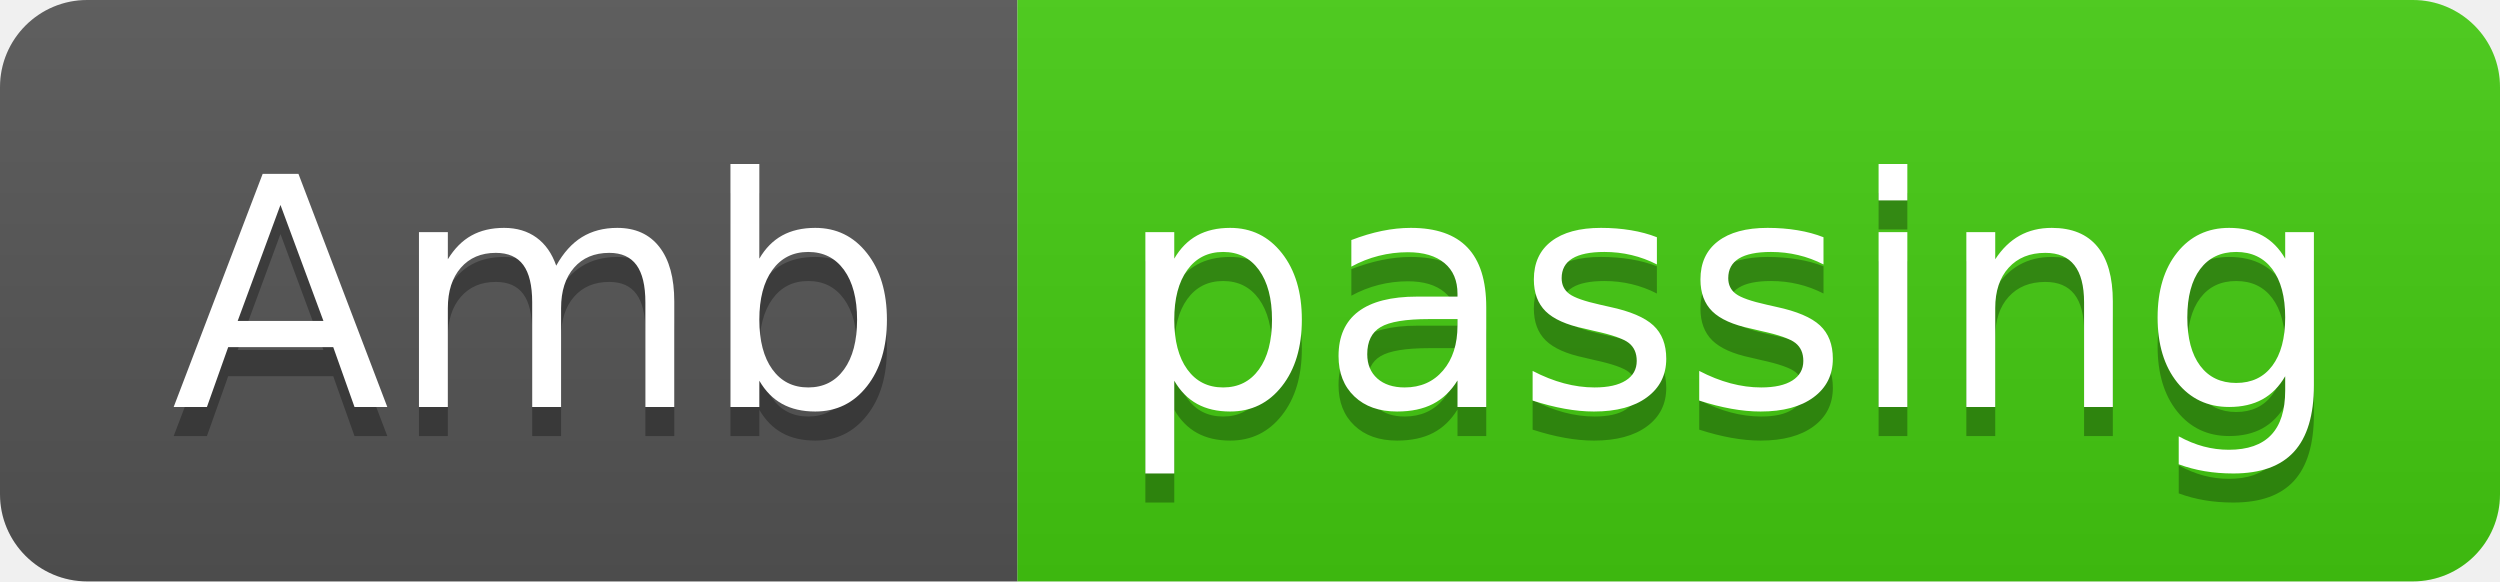
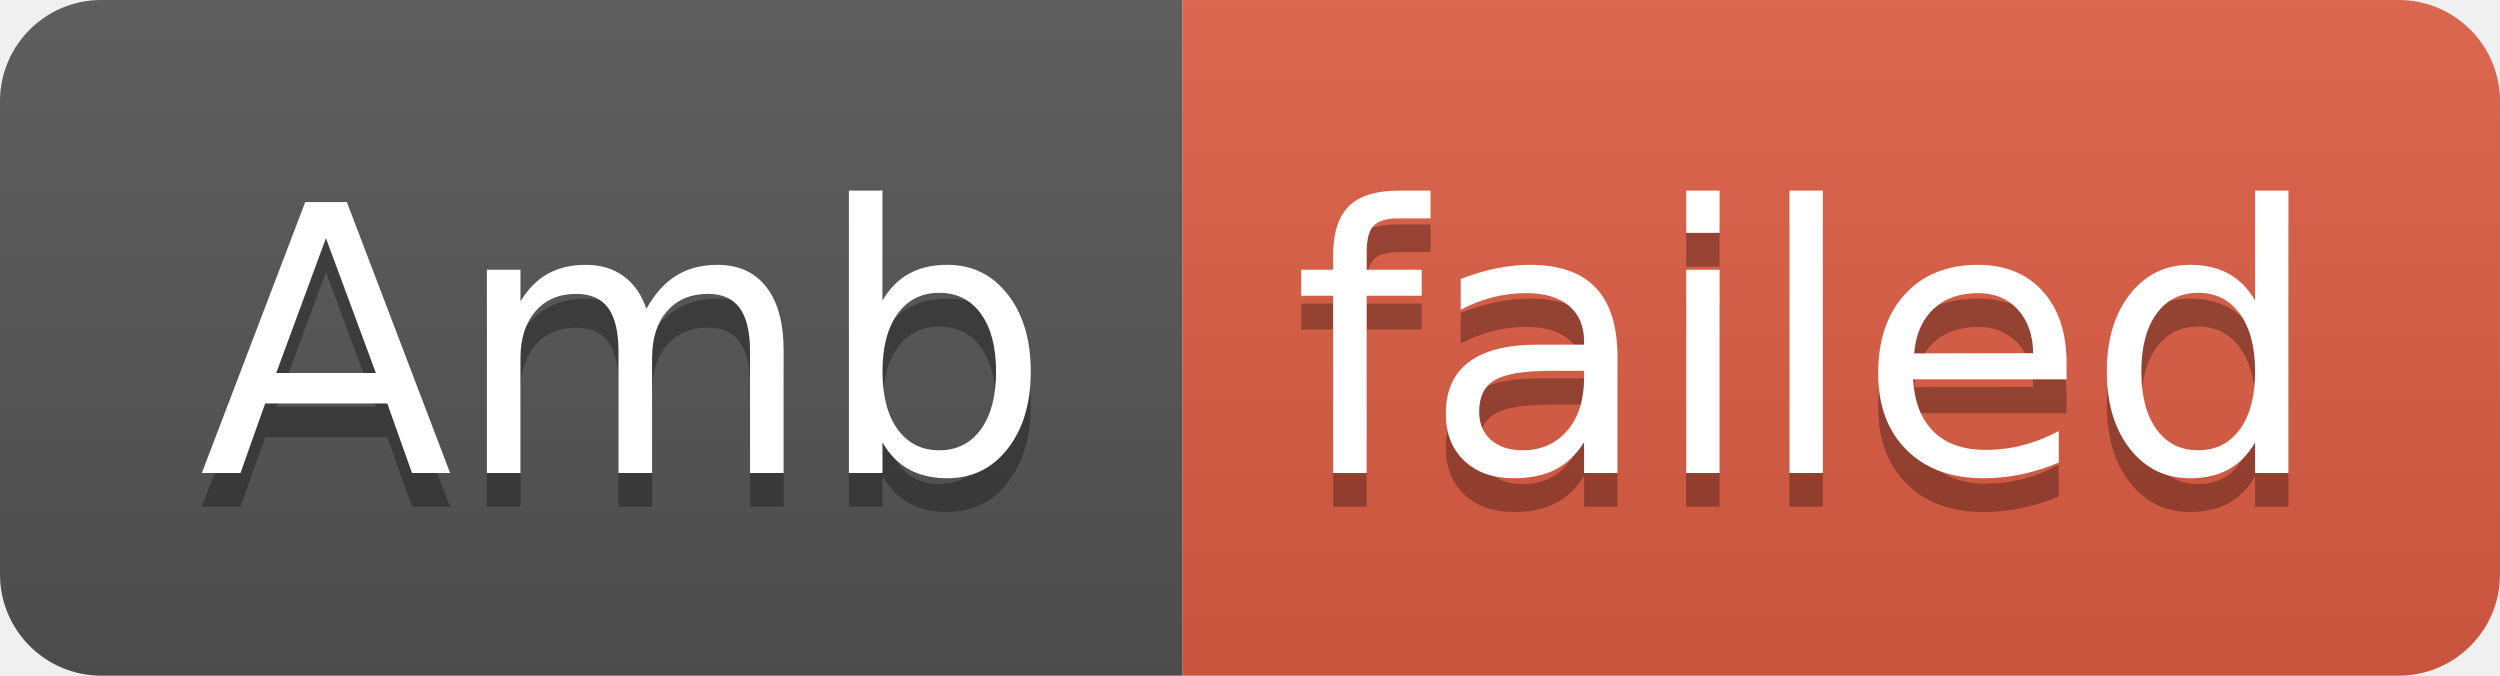
- <svg xmlns="http://www.w3.org/2000/svg" width="86" height="20" role="img" aria-label="Amb: passing">
+ <svg xmlns="http://www.w3.org/2000/svg" width="74" height="20" role="img" aria-label="Amb: failed">
  <linearGradient id="s" x2="0" y2="100%">
    <stop offset="0" stop-color="#bbb" stop-opacity=".1" />
    <stop offset="1" stop-opacity=".1" />
  </linearGradient>
  <clipPath id="r">
-     <rect width="86" height="20" rx="3" fill="#fff" />
+     <rect width="74" height="20" rx="3" fill="#fff" />
  </clipPath>
  <g clip-path="url(#r)">
    <rect width="35" height="20" fill="#555" />
-     <rect x="35" width="51" height="20" fill="#4c1" />
-     <rect width="86" height="20" fill="url(#s)" />
+     <rect x="35" width="39" height="20" fill="#e05d44" />
+     <rect width="74" height="20" fill="url(#s)" />
  </g>
  <g fill="#fff" text-anchor="middle" font-family="Verdana,Geneva,DejaVu Sans,sans-serif" text-rendering="geometricPrecision" font-size="110">
    <text aria-hidden="true" x="185" y="150" fill="#010101" fill-opacity=".3" transform="scale(.1)" textLength="250">Amb</text>
    <text x="185" y="140" transform="scale(.1)" fill="#fff" textLength="250">Amb</text>
-     <text aria-hidden="true" x="595" y="150" fill="#010101" fill-opacity=".3" transform="scale(.1)" textLength="410">passing</text>
-     <text x="595" y="140" transform="scale(.1)" fill="#fff" textLength="410">passing</text>
+     <text aria-hidden="true" x="535" y="150" fill="#010101" fill-opacity=".3" transform="scale(.1)" textLength="290">failed</text>
+     <text x="535" y="140" transform="scale(.1)" fill="#fff" textLength="290">failed</text>
  </g>
</svg>
